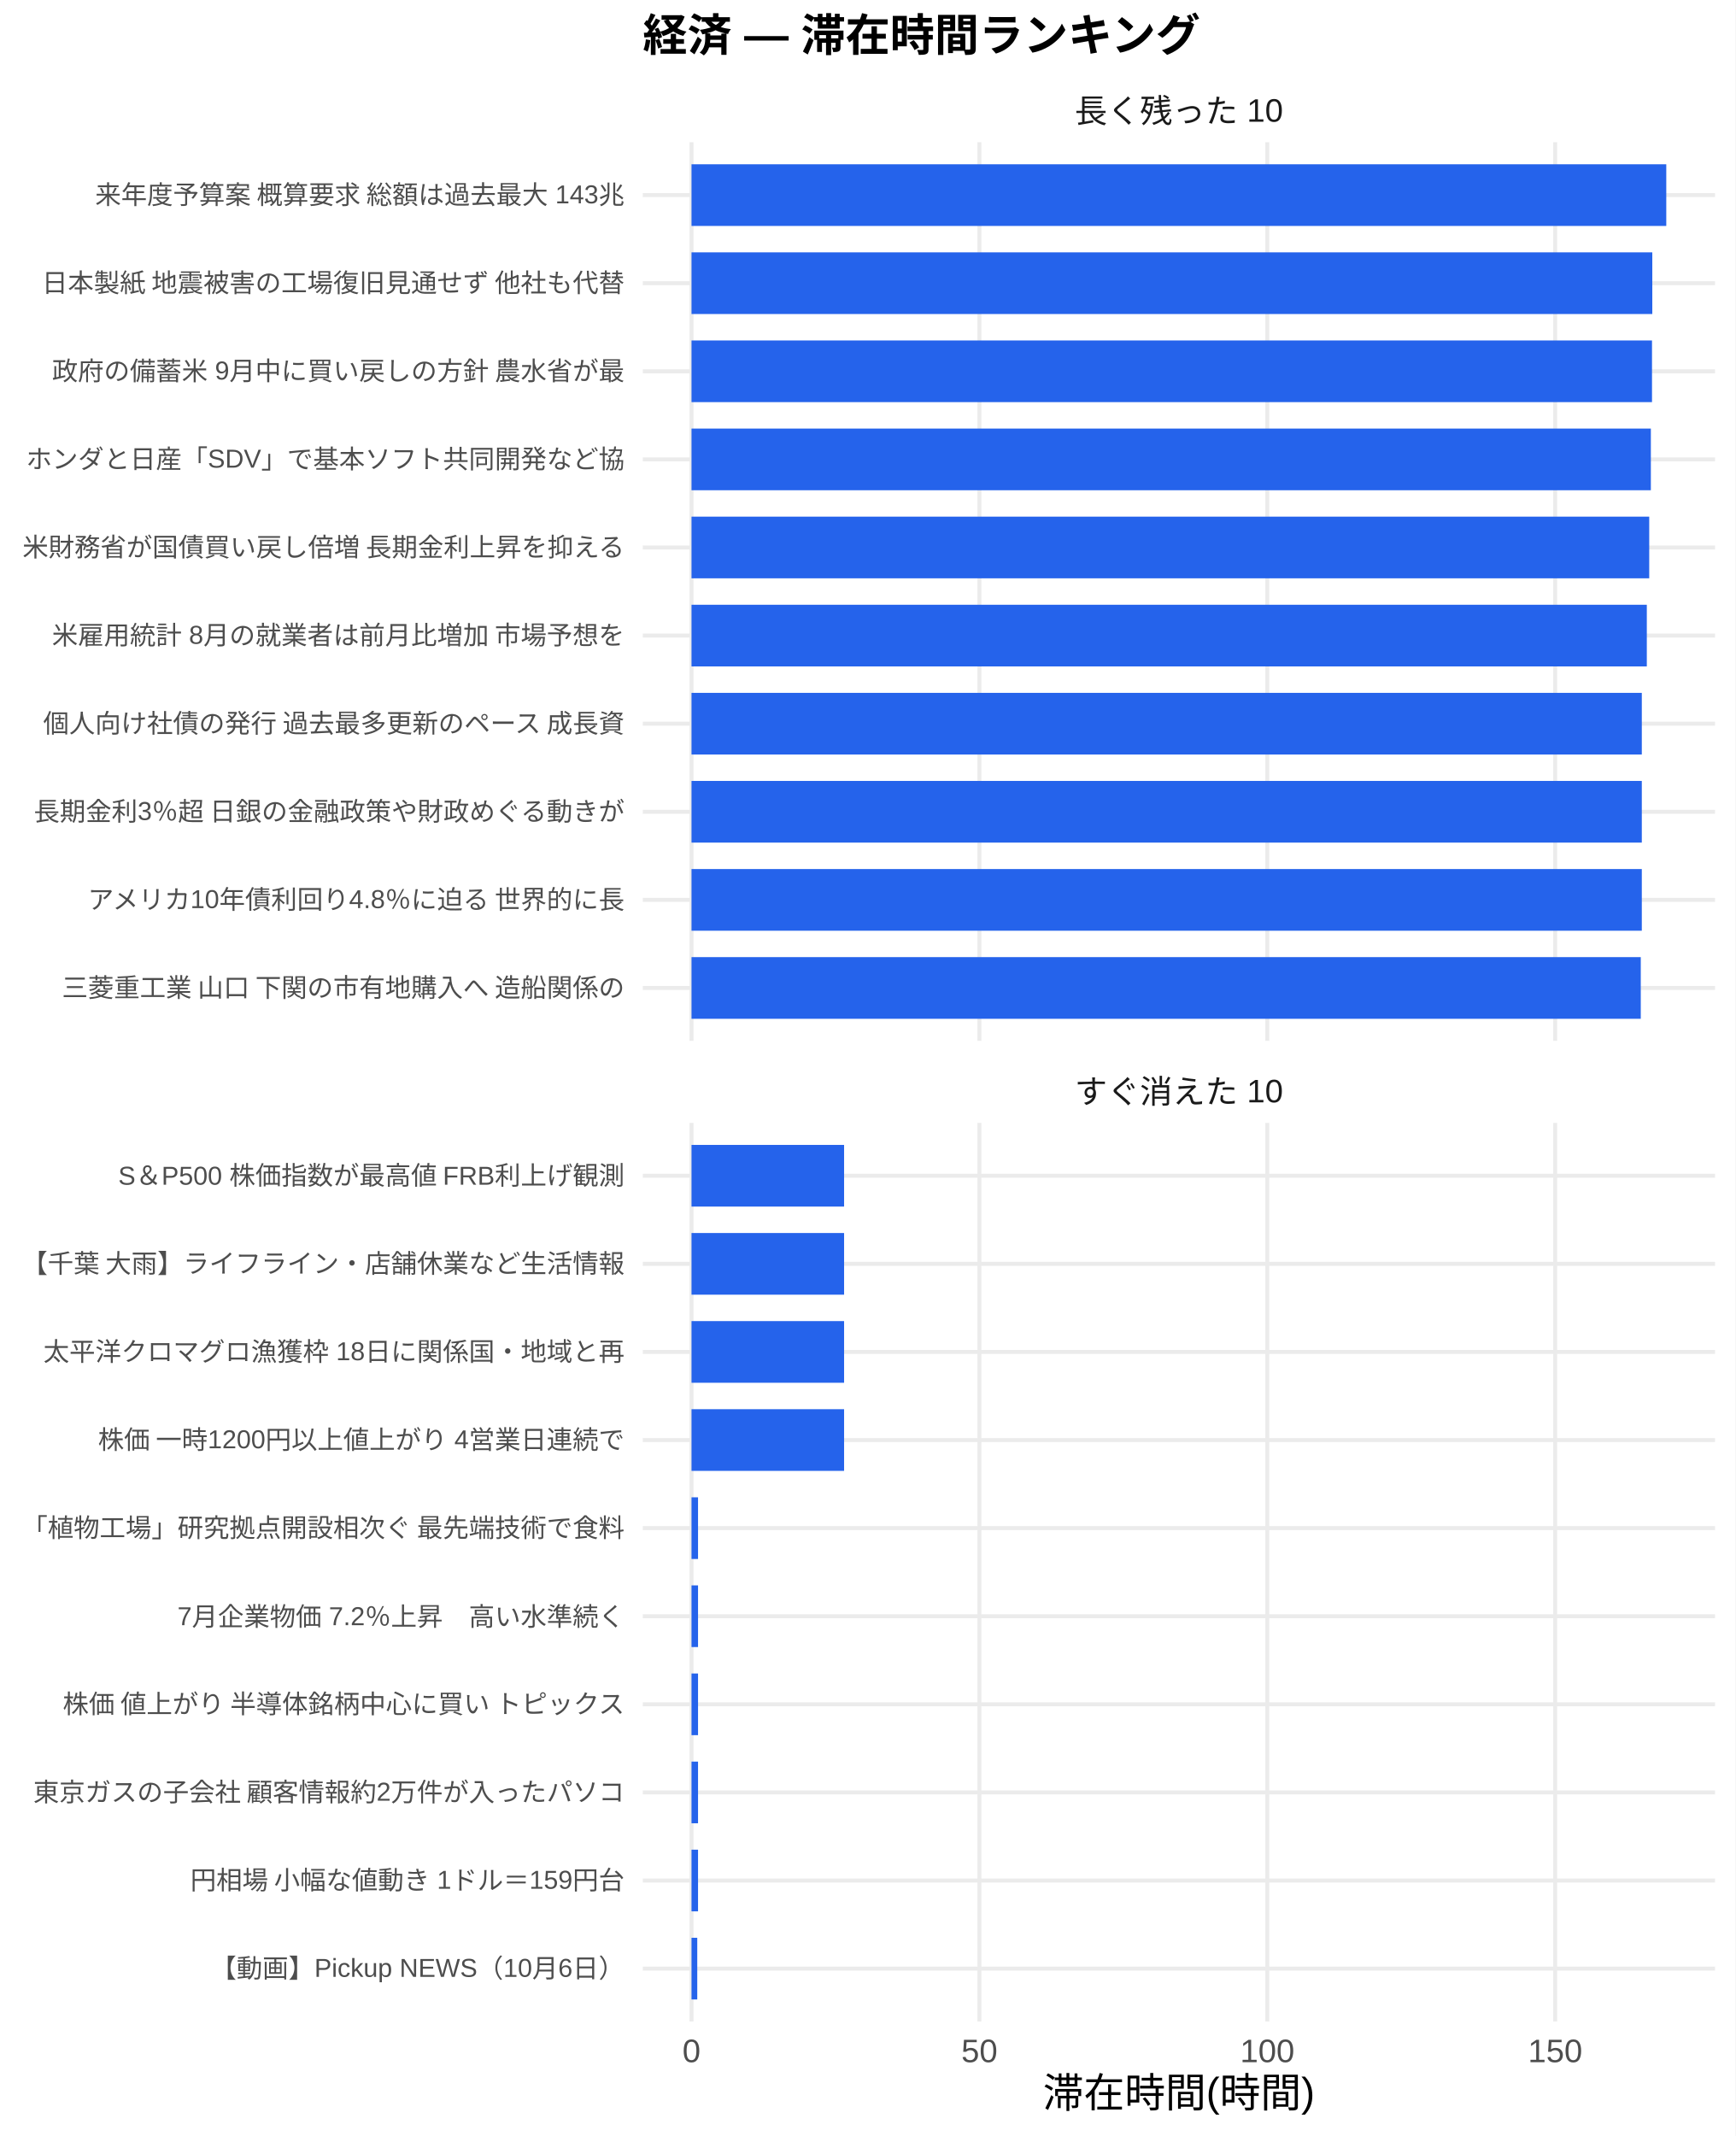
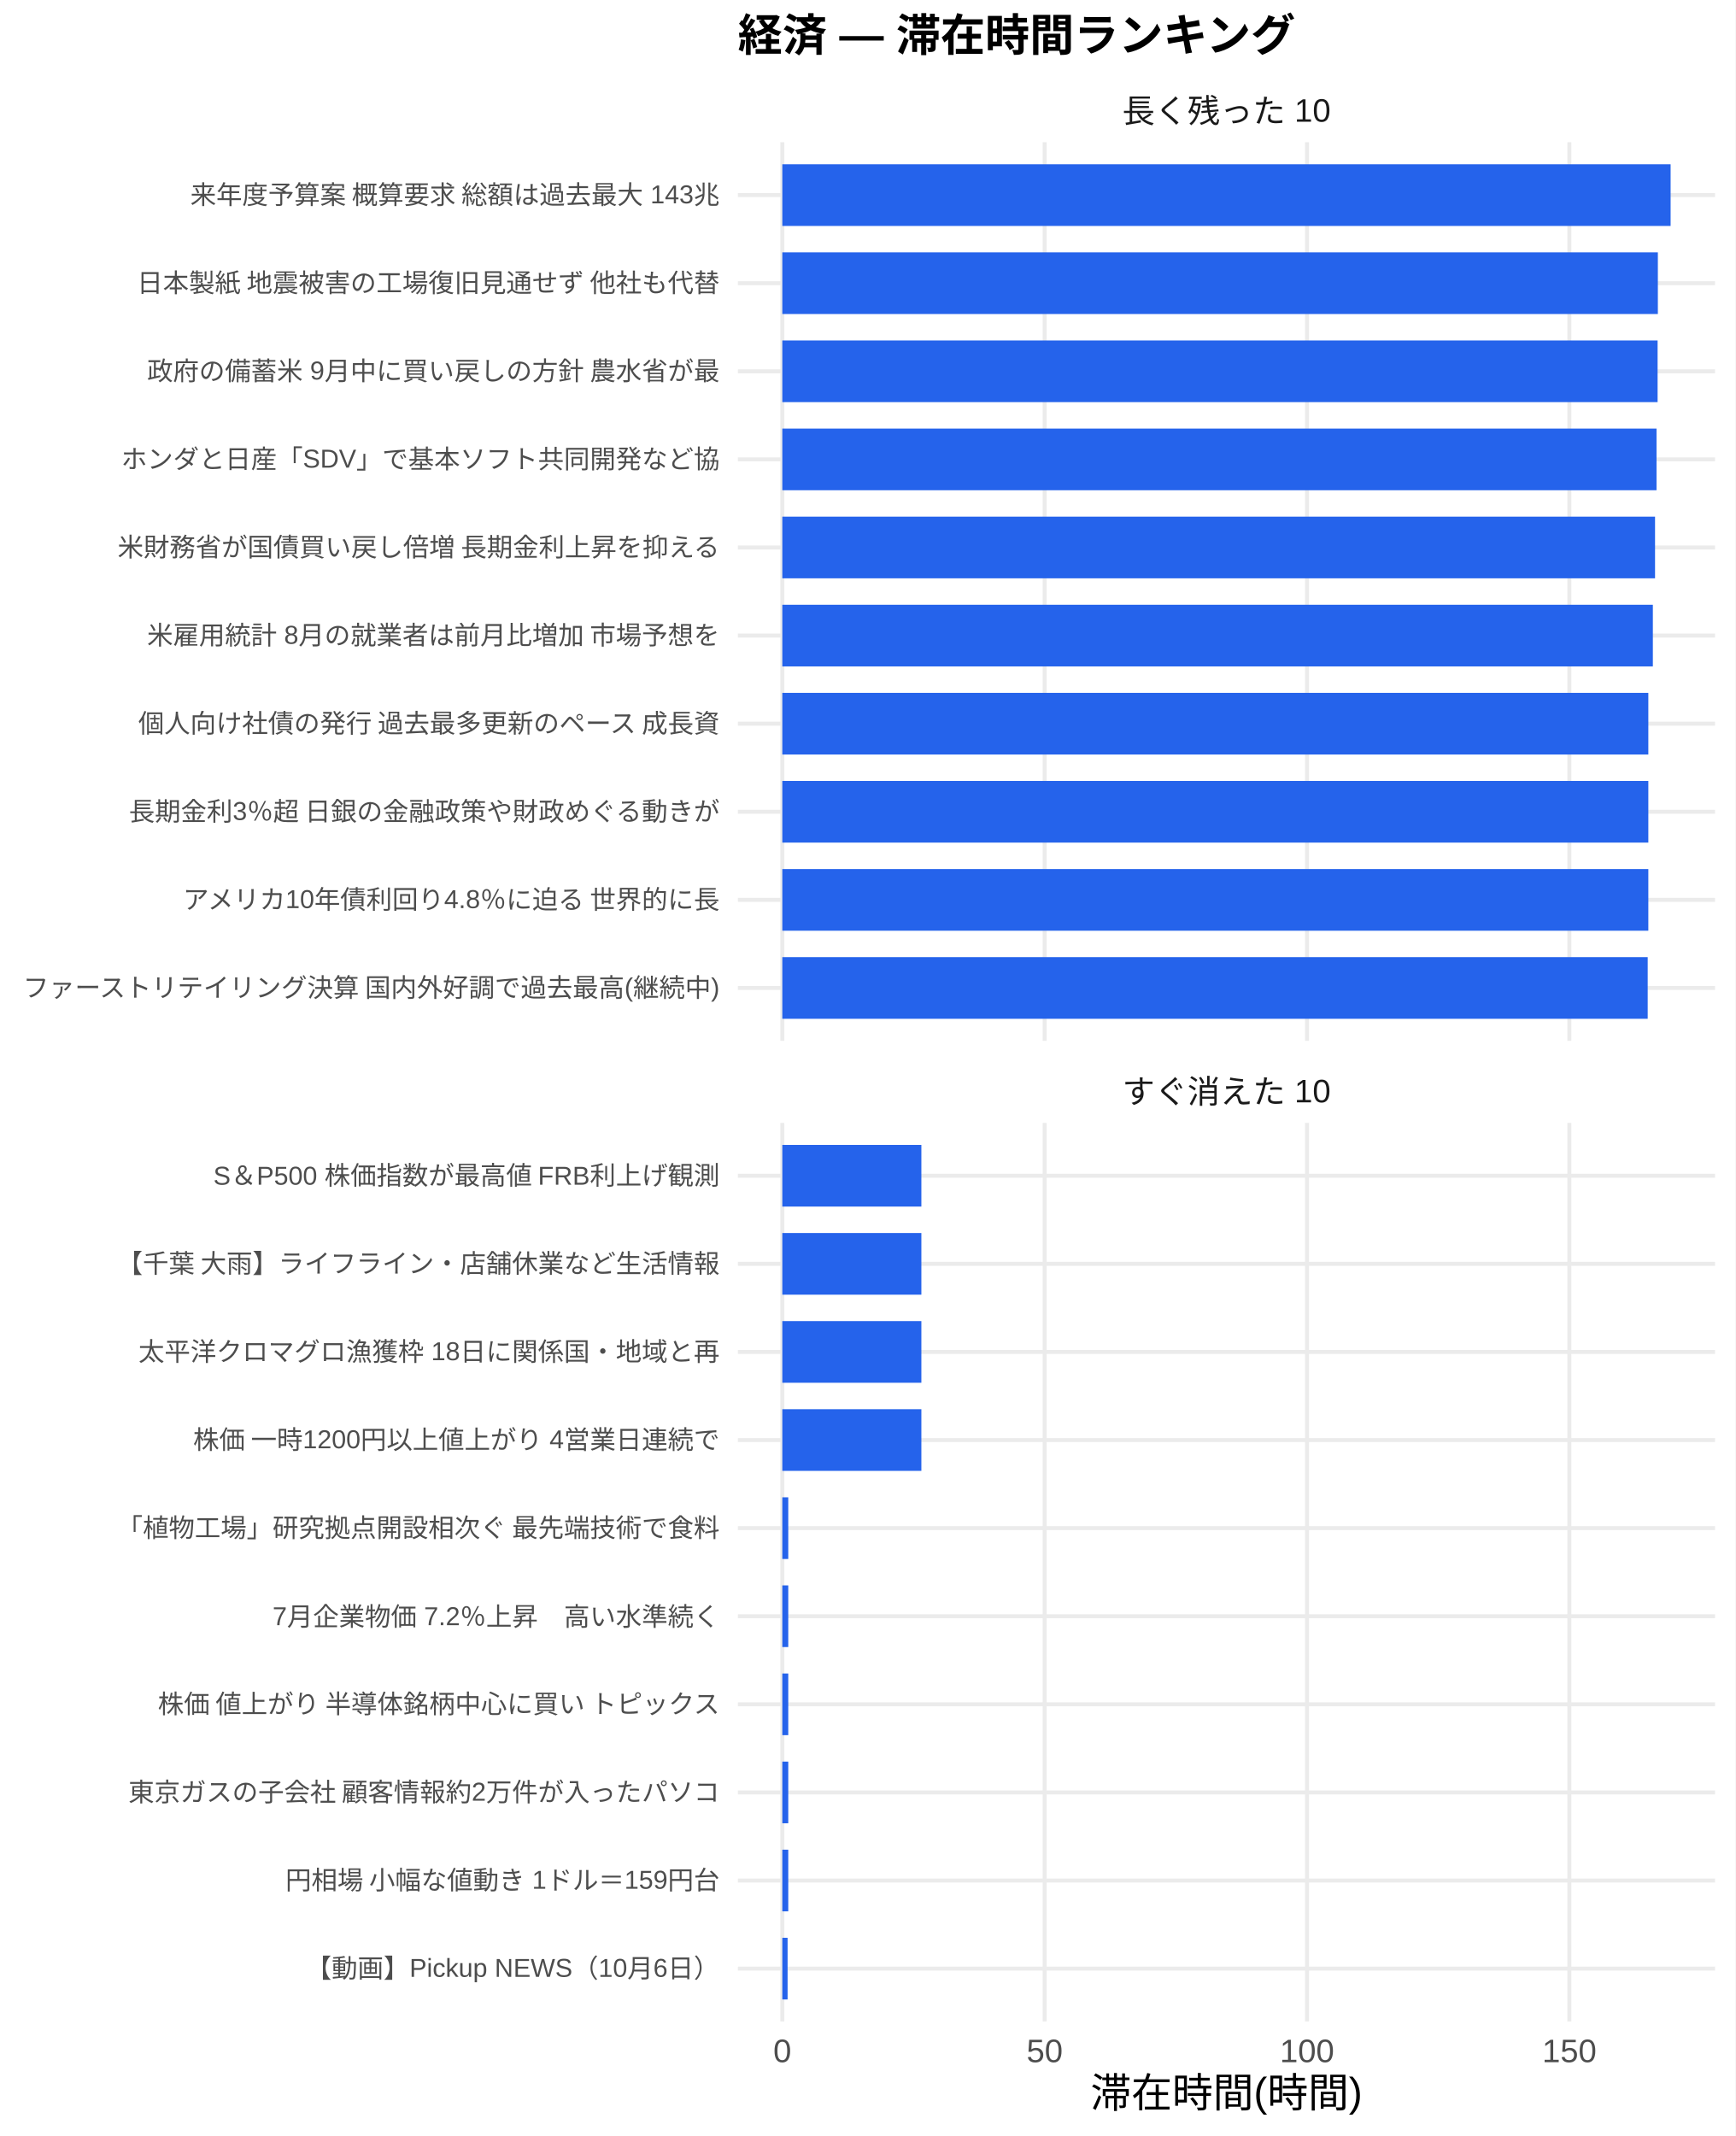
<svg xmlns="http://www.w3.org/2000/svg" width="468.00pt" height="576.00pt" viewBox="0 0 468.00 576.00">
  <g class="svglite">
    <defs>
      <style type="text/css">
    .svglite line, .svglite polyline, .svglite polygon, .svglite path, .svglite rect, .svglite circle {
      fill: none;
      stroke: #000000;
      stroke-linecap: round;
      stroke-linejoin: round;
      stroke-miterlimit: 10.00;
    }
    .svglite text {
      white-space: pre;
    }
    .svglite g.glyphgroup path {
      fill: inherit;
      stroke: none;
    }
  </style>
    </defs>
    <rect width="100%" height="100%" style="stroke: none; fill: #FFFFFF;" />
    <defs>
      <clipPath id="cpMC4wMHw0NjguMDB8MC4wMHw1NzYuMDA=">
        <rect x="0.00" y="0.00" width="468.00" height="576.00" />
      </clipPath>
    </defs>
    <g clip-path="url(#cpMC4wMHw0NjguMDB8MC4wMHw1NzYuMDA=)">
      <rect x="0.00" y="0.00" width="468.00" height="576.00" style="stroke-width: 1.07; stroke: none; fill: #FFFFFF;" />
    </g>
    <defs>
-       <clipPath id="cpMTczLjM1fDQ2Mi41MnwzOC4zNnwyODAuNjc=">
-         <rect x="173.35" y="38.36" width="289.17" height="242.31" />
+       <clipPath id="cpMTk5LjAwfDQ2Mi41MnwzOC4zNnwyODAuNjc=">
+         <rect x="199.00" y="38.36" width="263.52" height="242.31" />
      </clipPath>
    </defs>
-     <g clip-path="url(#cpMTczLjM1fDQ2Mi41MnwzOC4zNnwyODAuNjc=)">
-       <polyline points="173.35,266.42 462.52,266.42 " style="stroke-width: 1.07; stroke: #EBEBEB; stroke-linecap: butt;" />
-       <polyline points="173.35,242.66 462.52,242.66 " style="stroke-width: 1.07; stroke: #EBEBEB; stroke-linecap: butt;" />
-       <polyline points="173.35,218.91 462.52,218.91 " style="stroke-width: 1.07; stroke: #EBEBEB; stroke-linecap: butt;" />
-       <polyline points="173.35,195.15 462.52,195.15 " style="stroke-width: 1.07; stroke: #EBEBEB; stroke-linecap: butt;" />
-       <polyline points="173.35,171.39 462.52,171.39 " style="stroke-width: 1.07; stroke: #EBEBEB; stroke-linecap: butt;" />
-       <polyline points="173.35,147.64 462.52,147.64 " style="stroke-width: 1.07; stroke: #EBEBEB; stroke-linecap: butt;" />
-       <polyline points="173.35,123.88 462.52,123.88 " style="stroke-width: 1.07; stroke: #EBEBEB; stroke-linecap: butt;" />
-       <polyline points="173.35,100.13 462.52,100.13 " style="stroke-width: 1.07; stroke: #EBEBEB; stroke-linecap: butt;" />
-       <polyline points="173.35,76.37 462.52,76.37 " style="stroke-width: 1.07; stroke: #EBEBEB; stroke-linecap: butt;" />
-       <polyline points="173.35,52.61 462.52,52.61 " style="stroke-width: 1.07; stroke: #EBEBEB; stroke-linecap: butt;" />
-       <polyline points="186.49,280.67 186.49,38.36 " style="stroke-width: 1.07; stroke: #EBEBEB; stroke-linecap: butt;" />
-       <polyline points="264.13,280.67 264.13,38.36 " style="stroke-width: 1.07; stroke: #EBEBEB; stroke-linecap: butt;" />
-       <polyline points="341.77,280.67 341.77,38.36 " style="stroke-width: 1.07; stroke: #EBEBEB; stroke-linecap: butt;" />
-       <polyline points="419.41,280.67 419.41,38.36 " style="stroke-width: 1.07; stroke: #EBEBEB; stroke-linecap: butt;" />
-       <rect x="186.49" y="44.30" width="262.88" height="16.63" style="stroke-width: 1.07; stroke: none; stroke-linecap: butt; stroke-linejoin: miter; fill: #2563EB;" />
-       <rect x="186.49" y="68.05" width="259.11" height="16.63" style="stroke-width: 1.07; stroke: none; stroke-linecap: butt; stroke-linejoin: miter; fill: #2563EB;" />
-       <rect x="186.49" y="91.81" width="259.03" height="16.63" style="stroke-width: 1.07; stroke: none; stroke-linecap: butt; stroke-linejoin: miter; fill: #2563EB;" />
-       <rect x="186.49" y="115.57" width="258.72" height="16.63" style="stroke-width: 1.07; stroke: none; stroke-linecap: butt; stroke-linejoin: miter; fill: #2563EB;" />
-       <rect x="186.49" y="139.32" width="258.28" height="16.63" style="stroke-width: 1.07; stroke: none; stroke-linecap: butt; stroke-linejoin: miter; fill: #2563EB;" />
-       <rect x="186.49" y="163.08" width="257.63" height="16.63" style="stroke-width: 1.07; stroke: none; stroke-linecap: butt; stroke-linejoin: miter; fill: #2563EB;" />
-       <rect x="186.49" y="186.84" width="256.28" height="16.63" style="stroke-width: 1.07; stroke: none; stroke-linecap: butt; stroke-linejoin: miter; fill: #2563EB;" />
-       <rect x="186.49" y="210.59" width="256.28" height="16.63" style="stroke-width: 1.07; stroke: none; stroke-linecap: butt; stroke-linejoin: miter; fill: #2563EB;" />
-       <rect x="186.49" y="234.35" width="256.28" height="16.63" style="stroke-width: 1.07; stroke: none; stroke-linecap: butt; stroke-linejoin: miter; fill: #2563EB;" />
-       <rect x="186.49" y="258.10" width="256.00" height="16.63" style="stroke-width: 1.07; stroke: none; stroke-linecap: butt; stroke-linejoin: miter; fill: #2563EB;" />
+     <g clip-path="url(#cpMTk5LjAwfDQ2Mi41MnwzOC4zNnwyODAuNjc=)">
+       <polyline points="199.00,266.42 462.52,266.42 " style="stroke-width: 1.07; stroke: #EBEBEB; stroke-linecap: butt;" />
+       <polyline points="199.00,242.66 462.52,242.66 " style="stroke-width: 1.07; stroke: #EBEBEB; stroke-linecap: butt;" />
+       <polyline points="199.00,218.91 462.52,218.91 " style="stroke-width: 1.07; stroke: #EBEBEB; stroke-linecap: butt;" />
+       <polyline points="199.00,195.15 462.52,195.15 " style="stroke-width: 1.07; stroke: #EBEBEB; stroke-linecap: butt;" />
+       <polyline points="199.00,171.39 462.52,171.39 " style="stroke-width: 1.07; stroke: #EBEBEB; stroke-linecap: butt;" />
+       <polyline points="199.00,147.64 462.52,147.64 " style="stroke-width: 1.07; stroke: #EBEBEB; stroke-linecap: butt;" />
+       <polyline points="199.00,123.88 462.52,123.88 " style="stroke-width: 1.07; stroke: #EBEBEB; stroke-linecap: butt;" />
+       <polyline points="199.00,100.13 462.52,100.13 " style="stroke-width: 1.07; stroke: #EBEBEB; stroke-linecap: butt;" />
+       <polyline points="199.00,76.37 462.52,76.37 " style="stroke-width: 1.07; stroke: #EBEBEB; stroke-linecap: butt;" />
+       <polyline points="199.00,52.61 462.52,52.61 " style="stroke-width: 1.07; stroke: #EBEBEB; stroke-linecap: butt;" />
+       <polyline points="210.98,280.67 210.98,38.36 " style="stroke-width: 1.07; stroke: #EBEBEB; stroke-linecap: butt;" />
+       <polyline points="281.73,280.67 281.73,38.36 " style="stroke-width: 1.07; stroke: #EBEBEB; stroke-linecap: butt;" />
+       <polyline points="352.48,280.67 352.48,38.36 " style="stroke-width: 1.07; stroke: #EBEBEB; stroke-linecap: butt;" />
+       <polyline points="423.23,280.67 423.23,38.36 " style="stroke-width: 1.07; stroke: #EBEBEB; stroke-linecap: butt;" />
+       <rect x="210.98" y="44.30" width="239.56" height="16.63" style="stroke-width: 1.07; stroke: none; stroke-linecap: butt; stroke-linejoin: miter; fill: #2563EB;" />
+       <rect x="210.98" y="68.05" width="236.12" height="16.63" style="stroke-width: 1.07; stroke: none; stroke-linecap: butt; stroke-linejoin: miter; fill: #2563EB;" />
+       <rect x="210.98" y="91.81" width="236.05" height="16.63" style="stroke-width: 1.07; stroke: none; stroke-linecap: butt; stroke-linejoin: miter; fill: #2563EB;" />
+       <rect x="210.98" y="115.57" width="235.76" height="16.63" style="stroke-width: 1.07; stroke: none; stroke-linecap: butt; stroke-linejoin: miter; fill: #2563EB;" />
+       <rect x="210.98" y="139.32" width="235.36" height="16.63" style="stroke-width: 1.07; stroke: none; stroke-linecap: butt; stroke-linejoin: miter; fill: #2563EB;" />
+       <rect x="210.98" y="163.08" width="234.77" height="16.63" style="stroke-width: 1.07; stroke: none; stroke-linecap: butt; stroke-linejoin: miter; fill: #2563EB;" />
+       <rect x="210.98" y="186.84" width="233.55" height="16.63" style="stroke-width: 1.07; stroke: none; stroke-linecap: butt; stroke-linejoin: miter; fill: #2563EB;" />
+       <rect x="210.98" y="210.59" width="233.55" height="16.63" style="stroke-width: 1.07; stroke: none; stroke-linecap: butt; stroke-linejoin: miter; fill: #2563EB;" />
+       <rect x="210.98" y="234.35" width="233.55" height="16.63" style="stroke-width: 1.07; stroke: none; stroke-linecap: butt; stroke-linejoin: miter; fill: #2563EB;" />
+       <rect x="210.98" y="258.10" width="233.38" height="16.63" style="stroke-width: 1.07; stroke: none; stroke-linecap: butt; stroke-linejoin: miter; fill: #2563EB;" />
    </g>
    <g clip-path="url(#cpMC4wMHw0NjguMDB8MC4wMHw1NzYuMDA=)">
</g>
    <defs>
-       <clipPath id="cpMTczLjM1fDQ2Mi41MnwzMDIuODB8NTQ1LjEy">
-         <rect x="173.35" y="302.80" width="289.17" height="242.31" />
+       <clipPath id="cpMTk5LjAwfDQ2Mi41MnwzMDIuODB8NTQ1LjEy">
+         <rect x="199.00" y="302.80" width="263.52" height="242.31" />
      </clipPath>
    </defs>
-     <g clip-path="url(#cpMTczLjM1fDQ2Mi41MnwzMDIuODB8NTQ1LjEy)">
-       <polyline points="173.35,530.86 462.52,530.86 " style="stroke-width: 1.07; stroke: #EBEBEB; stroke-linecap: butt;" />
-       <polyline points="173.35,507.11 462.52,507.11 " style="stroke-width: 1.07; stroke: #EBEBEB; stroke-linecap: butt;" />
-       <polyline points="173.35,483.35 462.52,483.35 " style="stroke-width: 1.07; stroke: #EBEBEB; stroke-linecap: butt;" />
-       <polyline points="173.35,459.59 462.52,459.59 " style="stroke-width: 1.07; stroke: #EBEBEB; stroke-linecap: butt;" />
-       <polyline points="173.35,435.84 462.52,435.84 " style="stroke-width: 1.07; stroke: #EBEBEB; stroke-linecap: butt;" />
-       <polyline points="173.35,412.08 462.52,412.08 " style="stroke-width: 1.07; stroke: #EBEBEB; stroke-linecap: butt;" />
-       <polyline points="173.35,388.33 462.52,388.33 " style="stroke-width: 1.07; stroke: #EBEBEB; stroke-linecap: butt;" />
-       <polyline points="173.35,364.57 462.52,364.57 " style="stroke-width: 1.07; stroke: #EBEBEB; stroke-linecap: butt;" />
-       <polyline points="173.35,340.81 462.52,340.81 " style="stroke-width: 1.07; stroke: #EBEBEB; stroke-linecap: butt;" />
-       <polyline points="173.35,317.06 462.52,317.06 " style="stroke-width: 1.07; stroke: #EBEBEB; stroke-linecap: butt;" />
-       <polyline points="186.49,545.12 186.49,302.80 " style="stroke-width: 1.07; stroke: #EBEBEB; stroke-linecap: butt;" />
-       <polyline points="264.13,545.12 264.13,302.80 " style="stroke-width: 1.07; stroke: #EBEBEB; stroke-linecap: butt;" />
-       <polyline points="341.77,545.12 341.77,302.80 " style="stroke-width: 1.07; stroke: #EBEBEB; stroke-linecap: butt;" />
-       <polyline points="419.41,545.12 419.41,302.80 " style="stroke-width: 1.07; stroke: #EBEBEB; stroke-linecap: butt;" />
-       <rect x="186.49" y="308.74" width="41.15" height="16.63" style="stroke-width: 1.07; stroke: none; stroke-linecap: butt; stroke-linejoin: miter; fill: #2563EB;" />
-       <rect x="186.49" y="332.50" width="41.15" height="16.63" style="stroke-width: 1.07; stroke: none; stroke-linecap: butt; stroke-linejoin: miter; fill: #2563EB;" />
-       <rect x="186.49" y="356.25" width="41.15" height="16.63" style="stroke-width: 1.07; stroke: none; stroke-linecap: butt; stroke-linejoin: miter; fill: #2563EB;" />
-       <rect x="186.49" y="380.01" width="41.15" height="16.63" style="stroke-width: 1.07; stroke: none; stroke-linecap: butt; stroke-linejoin: miter; fill: #2563EB;" />
-       <rect x="186.49" y="403.77" width="1.76" height="16.63" style="stroke-width: 1.07; stroke: none; stroke-linecap: butt; stroke-linejoin: miter; fill: #2563EB;" />
-       <rect x="186.49" y="427.52" width="1.76" height="16.63" style="stroke-width: 1.07; stroke: none; stroke-linecap: butt; stroke-linejoin: miter; fill: #2563EB;" />
-       <rect x="186.49" y="451.28" width="1.76" height="16.63" style="stroke-width: 1.07; stroke: none; stroke-linecap: butt; stroke-linejoin: miter; fill: #2563EB;" />
-       <rect x="186.49" y="475.04" width="1.76" height="16.63" style="stroke-width: 1.07; stroke: none; stroke-linecap: butt; stroke-linejoin: miter; fill: #2563EB;" />
-       <rect x="186.49" y="498.79" width="1.76" height="16.63" style="stroke-width: 1.07; stroke: none; stroke-linecap: butt; stroke-linejoin: miter; fill: #2563EB;" />
-       <rect x="186.49" y="522.55" width="1.55" height="16.63" style="stroke-width: 1.07; stroke: none; stroke-linecap: butt; stroke-linejoin: miter; fill: #2563EB;" />
+     <g clip-path="url(#cpMTk5LjAwfDQ2Mi41MnwzMDIuODB8NTQ1LjEy)">
+       <polyline points="199.00,530.86 462.52,530.86 " style="stroke-width: 1.07; stroke: #EBEBEB; stroke-linecap: butt;" />
+       <polyline points="199.00,507.11 462.52,507.11 " style="stroke-width: 1.07; stroke: #EBEBEB; stroke-linecap: butt;" />
+       <polyline points="199.00,483.35 462.52,483.35 " style="stroke-width: 1.07; stroke: #EBEBEB; stroke-linecap: butt;" />
+       <polyline points="199.00,459.59 462.52,459.59 " style="stroke-width: 1.07; stroke: #EBEBEB; stroke-linecap: butt;" />
+       <polyline points="199.00,435.84 462.52,435.84 " style="stroke-width: 1.07; stroke: #EBEBEB; stroke-linecap: butt;" />
+       <polyline points="199.00,412.08 462.52,412.08 " style="stroke-width: 1.07; stroke: #EBEBEB; stroke-linecap: butt;" />
+       <polyline points="199.00,388.33 462.52,388.33 " style="stroke-width: 1.07; stroke: #EBEBEB; stroke-linecap: butt;" />
+       <polyline points="199.00,364.57 462.52,364.57 " style="stroke-width: 1.07; stroke: #EBEBEB; stroke-linecap: butt;" />
+       <polyline points="199.00,340.81 462.52,340.81 " style="stroke-width: 1.07; stroke: #EBEBEB; stroke-linecap: butt;" />
+       <polyline points="199.00,317.06 462.52,317.06 " style="stroke-width: 1.07; stroke: #EBEBEB; stroke-linecap: butt;" />
+       <polyline points="210.98,545.12 210.98,302.80 " style="stroke-width: 1.07; stroke: #EBEBEB; stroke-linecap: butt;" />
+       <polyline points="281.73,545.12 281.73,302.80 " style="stroke-width: 1.07; stroke: #EBEBEB; stroke-linecap: butt;" />
+       <polyline points="352.48,545.12 352.48,302.80 " style="stroke-width: 1.07; stroke: #EBEBEB; stroke-linecap: butt;" />
+       <polyline points="423.23,545.12 423.23,302.80 " style="stroke-width: 1.07; stroke: #EBEBEB; stroke-linecap: butt;" />
+       <rect x="210.98" y="308.74" width="37.50" height="16.63" style="stroke-width: 1.07; stroke: none; stroke-linecap: butt; stroke-linejoin: miter; fill: #2563EB;" />
+       <rect x="210.98" y="332.50" width="37.50" height="16.63" style="stroke-width: 1.07; stroke: none; stroke-linecap: butt; stroke-linejoin: miter; fill: #2563EB;" />
+       <rect x="210.98" y="356.25" width="37.50" height="16.63" style="stroke-width: 1.07; stroke: none; stroke-linecap: butt; stroke-linejoin: miter; fill: #2563EB;" />
+       <rect x="210.98" y="380.01" width="37.50" height="16.63" style="stroke-width: 1.07; stroke: none; stroke-linecap: butt; stroke-linejoin: miter; fill: #2563EB;" />
+       <rect x="210.98" y="403.77" width="1.60" height="16.63" style="stroke-width: 1.07; stroke: none; stroke-linecap: butt; stroke-linejoin: miter; fill: #2563EB;" />
+       <rect x="210.98" y="427.52" width="1.60" height="16.63" style="stroke-width: 1.07; stroke: none; stroke-linecap: butt; stroke-linejoin: miter; fill: #2563EB;" />
+       <rect x="210.98" y="451.28" width="1.60" height="16.63" style="stroke-width: 1.07; stroke: none; stroke-linecap: butt; stroke-linejoin: miter; fill: #2563EB;" />
+       <rect x="210.98" y="475.04" width="1.60" height="16.63" style="stroke-width: 1.07; stroke: none; stroke-linecap: butt; stroke-linejoin: miter; fill: #2563EB;" />
+       <rect x="210.98" y="498.79" width="1.60" height="16.63" style="stroke-width: 1.07; stroke: none; stroke-linecap: butt; stroke-linejoin: miter; fill: #2563EB;" />
+       <rect x="210.98" y="522.55" width="1.42" height="16.63" style="stroke-width: 1.07; stroke: none; stroke-linecap: butt; stroke-linejoin: miter; fill: #2563EB;" />
    </g>
    <g clip-path="url(#cpMC4wMHw0NjguMDB8MC4wMHw1NzYuMDA=)">
</g>
    <defs>
-       <clipPath id="cpMTczLjM1fDQ2Mi41MnwyODYuMTV8MzAyLjgw">
-         <rect x="173.35" y="286.15" width="289.17" height="16.65" />
+       <clipPath id="cpMTk5LjAwfDQ2Mi41MnwyODYuMTV8MzAyLjgw">
+         <rect x="199.00" y="286.15" width="263.52" height="16.65" />
      </clipPath>
    </defs>
-     <g clip-path="url(#cpMTczLjM1fDQ2Mi41MnwyODYuMTV8MzAyLjgw)">
-       <text x="317.93" y="297.50" text-anchor="middle" style="font-size: 8.80px;fill: #1A1A1A; font-family: &quot;Liberation Sans&quot;;" textLength="56.20px" lengthAdjust="spacingAndGlyphs">すぐ消えた 10</text>
+     <g clip-path="url(#cpMTk5LjAwfDQ2Mi41MnwyODYuMTV8MzAyLjgw)">
+       <text x="330.76" y="297.50" text-anchor="middle" style="font-size: 8.80px;fill: #1A1A1A; font-family: &quot;Liberation Sans&quot;;" textLength="56.20px" lengthAdjust="spacingAndGlyphs">すぐ消えた 10</text>
    </g>
    <g clip-path="url(#cpMC4wMHw0NjguMDB8MC4wMHw1NzYuMDA=)">
</g>
    <defs>
-       <clipPath id="cpMTczLjM1fDQ2Mi41MnwyMS43MXwzOC4zNg==">
-         <rect x="173.35" y="21.71" width="289.17" height="16.65" />
+       <clipPath id="cpMTk5LjAwfDQ2Mi41MnwyMS43MXwzOC4zNg==">
+         <rect x="199.00" y="21.71" width="263.52" height="16.65" />
      </clipPath>
    </defs>
-     <g clip-path="url(#cpMTczLjM1fDQ2Mi41MnwyMS43MXwzOC4zNg==)">
-       <text x="317.93" y="33.06" text-anchor="middle" style="font-size: 8.80px;fill: #1A1A1A; font-family: &quot;Liberation Sans&quot;;" textLength="56.20px" lengthAdjust="spacingAndGlyphs">長く残った 10</text>
+     <g clip-path="url(#cpMTk5LjAwfDQ2Mi41MnwyMS43MXwzOC4zNg==)">
+       <text x="330.76" y="33.06" text-anchor="middle" style="font-size: 8.80px;fill: #1A1A1A; font-family: &quot;Liberation Sans&quot;;" textLength="56.20px" lengthAdjust="spacingAndGlyphs">長く残った 10</text>
    </g>
    <g clip-path="url(#cpMC4wMHw0NjguMDB8MC4wMHw1NzYuMDA=)">
-       <text x="186.49" y="556.10" text-anchor="middle" style="font-size: 8.80px;fill: #4D4D4D; font-family: &quot;Liberation Sans&quot;;" textLength="4.89px" lengthAdjust="spacingAndGlyphs">0</text>
-       <text x="264.13" y="556.10" text-anchor="middle" style="font-size: 8.80px;fill: #4D4D4D; font-family: &quot;Liberation Sans&quot;;" textLength="9.78px" lengthAdjust="spacingAndGlyphs">50</text>
-       <text x="341.77" y="556.10" text-anchor="middle" style="font-size: 8.80px;fill: #4D4D4D; font-family: &quot;Liberation Sans&quot;;" textLength="14.67px" lengthAdjust="spacingAndGlyphs">100</text>
-       <text x="419.41" y="556.10" text-anchor="middle" style="font-size: 8.80px;fill: #4D4D4D; font-family: &quot;Liberation Sans&quot;;" textLength="14.67px" lengthAdjust="spacingAndGlyphs">150</text>
-       <text x="168.42" y="268.83" text-anchor="end" style="font-size: 7.00px;fill: #4D4D4D; font-family: &quot;Liberation Sans&quot;;" textLength="152.81px" lengthAdjust="spacingAndGlyphs">三菱重工業 山口 下関の市有地購入へ 造船関係の</text>
-       <text x="168.42" y="245.07" text-anchor="end" style="font-size: 7.00px;fill: #4D4D4D; font-family: &quot;Liberation Sans&quot;;" textLength="145.44px" lengthAdjust="spacingAndGlyphs">アメリカ10年債利回り4.8％に迫る 世界的に長</text>
-       <text x="168.42" y="221.31" text-anchor="end" style="font-size: 7.00px;fill: #4D4D4D; font-family: &quot;Liberation Sans&quot;;" textLength="159.83px" lengthAdjust="spacingAndGlyphs">長期金利3％超 日銀の金融政策や財政めぐる動きが</text>
-       <text x="168.42" y="197.56" text-anchor="end" style="font-size: 7.00px;fill: #4D4D4D; font-family: &quot;Liberation Sans&quot;;" textLength="157.88px" lengthAdjust="spacingAndGlyphs">個人向け社債の発行 過去最多更新のペース 成長資</text>
-       <text x="168.42" y="173.80" text-anchor="end" style="font-size: 7.00px;fill: #4D4D4D; font-family: &quot;Liberation Sans&quot;;" textLength="154.77px" lengthAdjust="spacingAndGlyphs">米雇用統計 8月の就業者は前月比増加 市場予想を</text>
-       <text x="168.42" y="150.05" text-anchor="end" style="font-size: 7.00px;fill: #4D4D4D; font-family: &quot;Liberation Sans&quot;;" textLength="162.94px" lengthAdjust="spacingAndGlyphs">米財務省が国債買い戻し倍増 長期金利上昇を抑える</text>
-       <text x="168.42" y="126.29" text-anchor="end" style="font-size: 7.00px;fill: #4D4D4D; font-family: &quot;Liberation Sans&quot;;" textLength="161.41px" lengthAdjust="spacingAndGlyphs">ホンダと日産「SDV」で基本ソフト共同開発など協</text>
-       <text x="168.42" y="102.53" text-anchor="end" style="font-size: 7.00px;fill: #4D4D4D; font-family: &quot;Liberation Sans&quot;;" textLength="154.77px" lengthAdjust="spacingAndGlyphs">政府の備蓄米 9月中に買い戻しの方針 農水省が最</text>
-       <text x="168.42" y="78.78" text-anchor="end" style="font-size: 7.00px;fill: #4D4D4D; font-family: &quot;Liberation Sans&quot;;" textLength="157.88px" lengthAdjust="spacingAndGlyphs">日本製紙 地震被害の工場復旧見通せず 他社も代替</text>
-       <text x="168.42" y="55.02" text-anchor="end" style="font-size: 7.00px;fill: #4D4D4D; font-family: &quot;Liberation Sans&quot;;" textLength="143.48px" lengthAdjust="spacingAndGlyphs">来年度予算案 概算要求 総額は過去最大 143兆</text>
-       <text x="168.42" y="533.27" text-anchor="end" style="font-size: 7.00px;fill: #4D4D4D; font-family: &quot;Liberation Sans&quot;;" textLength="111.64px" lengthAdjust="spacingAndGlyphs">【動画】Pickup NEWS（10月6日）</text>
-       <text x="168.42" y="509.51" text-anchor="end" style="font-size: 7.00px;fill: #4D4D4D; font-family: &quot;Liberation Sans&quot;;" textLength="117.44px" lengthAdjust="spacingAndGlyphs">円相場 小幅な値動き 1ドル＝159円台</text>
-       <text x="168.42" y="485.76" text-anchor="end" style="font-size: 7.00px;fill: #4D4D4D; font-family: &quot;Liberation Sans&quot;;" textLength="159.83px" lengthAdjust="spacingAndGlyphs">東京ガスの子会社 顧客情報約2万件が入ったパソコ</text>
-       <text x="168.42" y="462.00" text-anchor="end" style="font-size: 7.00px;fill: #4D4D4D; font-family: &quot;Liberation Sans&quot;;" textLength="152.81px" lengthAdjust="spacingAndGlyphs">株価 値上がり 半導体銘柄中心に買い トピックス</text>
-       <text x="168.42" y="438.25" text-anchor="end" style="font-size: 7.00px;fill: #4D4D4D; font-family: &quot;Liberation Sans&quot;;" textLength="120.55px" lengthAdjust="spacingAndGlyphs">7月企業物価 7.2％上昇　高い水準続く</text>
-       <text x="168.42" y="414.49" text-anchor="end" style="font-size: 7.00px;fill: #4D4D4D; font-family: &quot;Liberation Sans&quot;;" textLength="162.94px" lengthAdjust="spacingAndGlyphs">「植物工場」研究拠点開設相次ぐ 最先端技術で食料</text>
-       <text x="168.42" y="390.73" text-anchor="end" style="font-size: 7.00px;fill: #4D4D4D; font-family: &quot;Liberation Sans&quot;;" textLength="142.33px" lengthAdjust="spacingAndGlyphs">株価 一時1200円以上値上がり 4営業日連続で</text>
-       <text x="168.42" y="366.98" text-anchor="end" style="font-size: 7.00px;fill: #4D4D4D; font-family: &quot;Liberation Sans&quot;;" textLength="156.72px" lengthAdjust="spacingAndGlyphs">太平洋クロマグロ漁獲枠 18日に関係国・地域と再</text>
-       <text x="168.42" y="343.22" text-anchor="end" style="font-size: 7.00px;fill: #4D4D4D; font-family: &quot;Liberation Sans&quot;;" textLength="162.94px" lengthAdjust="spacingAndGlyphs">【千葉 大雨】ライフライン・店舗休業など生活情報</text>
-       <text x="168.42" y="319.47" text-anchor="end" style="font-size: 7.00px;fill: #4D4D4D; font-family: &quot;Liberation Sans&quot;;" textLength="136.91px" lengthAdjust="spacingAndGlyphs">S＆P500 株価指数が最高値 FRB利上げ観測</text>
-       <text x="317.93" y="568.24" text-anchor="middle" style="font-size: 11.00px; font-family: &quot;Liberation Sans&quot;;" textLength="73.31px" lengthAdjust="spacingAndGlyphs">滞在時間(時間)</text>
-       <text x="173.35" y="13.74" style="font-size: 12.00px; font-weight: bold; font-family: &quot;Liberation Sans&quot;;" textLength="150.66px" lengthAdjust="spacingAndGlyphs">経済 — 滞在時間ランキング</text>
+       <text x="210.98" y="556.10" text-anchor="middle" style="font-size: 8.80px;fill: #4D4D4D; font-family: &quot;Liberation Sans&quot;;" textLength="4.89px" lengthAdjust="spacingAndGlyphs">0</text>
+       <text x="281.73" y="556.10" text-anchor="middle" style="font-size: 8.80px;fill: #4D4D4D; font-family: &quot;Liberation Sans&quot;;" textLength="9.78px" lengthAdjust="spacingAndGlyphs">50</text>
+       <text x="352.48" y="556.10" text-anchor="middle" style="font-size: 8.80px;fill: #4D4D4D; font-family: &quot;Liberation Sans&quot;;" textLength="14.67px" lengthAdjust="spacingAndGlyphs">100</text>
+       <text x="423.23" y="556.10" text-anchor="middle" style="font-size: 8.80px;fill: #4D4D4D; font-family: &quot;Liberation Sans&quot;;" textLength="14.67px" lengthAdjust="spacingAndGlyphs">150</text>
+       <text x="194.07" y="268.83" text-anchor="end" style="font-size: 7.00px;fill: #4D4D4D; font-family: &quot;Liberation Sans&quot;;" textLength="188.59px" lengthAdjust="spacingAndGlyphs">ファーストリテイリング決算 国内外好調で過去最高(継続中)</text>
+       <text x="194.07" y="245.07" text-anchor="end" style="font-size: 7.00px;fill: #4D4D4D; font-family: &quot;Liberation Sans&quot;;" textLength="145.44px" lengthAdjust="spacingAndGlyphs">アメリカ10年債利回り4.8％に迫る 世界的に長</text>
+       <text x="194.07" y="221.31" text-anchor="end" style="font-size: 7.00px;fill: #4D4D4D; font-family: &quot;Liberation Sans&quot;;" textLength="159.83px" lengthAdjust="spacingAndGlyphs">長期金利3％超 日銀の金融政策や財政めぐる動きが</text>
+       <text x="194.07" y="197.56" text-anchor="end" style="font-size: 7.00px;fill: #4D4D4D; font-family: &quot;Liberation Sans&quot;;" textLength="157.88px" lengthAdjust="spacingAndGlyphs">個人向け社債の発行 過去最多更新のペース 成長資</text>
+       <text x="194.07" y="173.80" text-anchor="end" style="font-size: 7.00px;fill: #4D4D4D; font-family: &quot;Liberation Sans&quot;;" textLength="154.77px" lengthAdjust="spacingAndGlyphs">米雇用統計 8月の就業者は前月比増加 市場予想を</text>
+       <text x="194.07" y="150.05" text-anchor="end" style="font-size: 7.00px;fill: #4D4D4D; font-family: &quot;Liberation Sans&quot;;" textLength="162.94px" lengthAdjust="spacingAndGlyphs">米財務省が国債買い戻し倍増 長期金利上昇を抑える</text>
+       <text x="194.07" y="126.29" text-anchor="end" style="font-size: 7.00px;fill: #4D4D4D; font-family: &quot;Liberation Sans&quot;;" textLength="161.41px" lengthAdjust="spacingAndGlyphs">ホンダと日産「SDV」で基本ソフト共同開発など協</text>
+       <text x="194.07" y="102.53" text-anchor="end" style="font-size: 7.00px;fill: #4D4D4D; font-family: &quot;Liberation Sans&quot;;" textLength="154.77px" lengthAdjust="spacingAndGlyphs">政府の備蓄米 9月中に買い戻しの方針 農水省が最</text>
+       <text x="194.07" y="78.78" text-anchor="end" style="font-size: 7.00px;fill: #4D4D4D; font-family: &quot;Liberation Sans&quot;;" textLength="157.88px" lengthAdjust="spacingAndGlyphs">日本製紙 地震被害の工場復旧見通せず 他社も代替</text>
+       <text x="194.07" y="55.02" text-anchor="end" style="font-size: 7.00px;fill: #4D4D4D; font-family: &quot;Liberation Sans&quot;;" textLength="143.48px" lengthAdjust="spacingAndGlyphs">来年度予算案 概算要求 総額は過去最大 143兆</text>
+       <text x="194.07" y="533.27" text-anchor="end" style="font-size: 7.00px;fill: #4D4D4D; font-family: &quot;Liberation Sans&quot;;" textLength="111.64px" lengthAdjust="spacingAndGlyphs">【動画】Pickup NEWS（10月6日）</text>
+       <text x="194.07" y="509.51" text-anchor="end" style="font-size: 7.00px;fill: #4D4D4D; font-family: &quot;Liberation Sans&quot;;" textLength="117.44px" lengthAdjust="spacingAndGlyphs">円相場 小幅な値動き 1ドル＝159円台</text>
+       <text x="194.07" y="485.76" text-anchor="end" style="font-size: 7.00px;fill: #4D4D4D; font-family: &quot;Liberation Sans&quot;;" textLength="159.83px" lengthAdjust="spacingAndGlyphs">東京ガスの子会社 顧客情報約2万件が入ったパソコ</text>
+       <text x="194.07" y="462.00" text-anchor="end" style="font-size: 7.00px;fill: #4D4D4D; font-family: &quot;Liberation Sans&quot;;" textLength="152.81px" lengthAdjust="spacingAndGlyphs">株価 値上がり 半導体銘柄中心に買い トピックス</text>
+       <text x="194.07" y="438.25" text-anchor="end" style="font-size: 7.00px;fill: #4D4D4D; font-family: &quot;Liberation Sans&quot;;" textLength="120.55px" lengthAdjust="spacingAndGlyphs">7月企業物価 7.2％上昇　高い水準続く</text>
+       <text x="194.07" y="414.49" text-anchor="end" style="font-size: 7.00px;fill: #4D4D4D; font-family: &quot;Liberation Sans&quot;;" textLength="162.94px" lengthAdjust="spacingAndGlyphs">「植物工場」研究拠点開設相次ぐ 最先端技術で食料</text>
+       <text x="194.07" y="390.73" text-anchor="end" style="font-size: 7.00px;fill: #4D4D4D; font-family: &quot;Liberation Sans&quot;;" textLength="142.33px" lengthAdjust="spacingAndGlyphs">株価 一時1200円以上値上がり 4営業日連続で</text>
+       <text x="194.07" y="366.98" text-anchor="end" style="font-size: 7.00px;fill: #4D4D4D; font-family: &quot;Liberation Sans&quot;;" textLength="156.72px" lengthAdjust="spacingAndGlyphs">太平洋クロマグロ漁獲枠 18日に関係国・地域と再</text>
+       <text x="194.07" y="343.22" text-anchor="end" style="font-size: 7.00px;fill: #4D4D4D; font-family: &quot;Liberation Sans&quot;;" textLength="162.94px" lengthAdjust="spacingAndGlyphs">【千葉 大雨】ライフライン・店舗休業など生活情報</text>
+       <text x="194.07" y="319.47" text-anchor="end" style="font-size: 7.00px;fill: #4D4D4D; font-family: &quot;Liberation Sans&quot;;" textLength="136.91px" lengthAdjust="spacingAndGlyphs">S＆P500 株価指数が最高値 FRB利上げ観測</text>
+       <text x="330.76" y="568.24" text-anchor="middle" style="font-size: 11.00px; font-family: &quot;Liberation Sans&quot;;" textLength="73.31px" lengthAdjust="spacingAndGlyphs">滞在時間(時間)</text>
+       <text x="199.00" y="13.74" style="font-size: 12.00px; font-weight: bold; font-family: &quot;Liberation Sans&quot;;" textLength="150.66px" lengthAdjust="spacingAndGlyphs">経済 — 滞在時間ランキング</text>
    </g>
  </g>
</svg>
